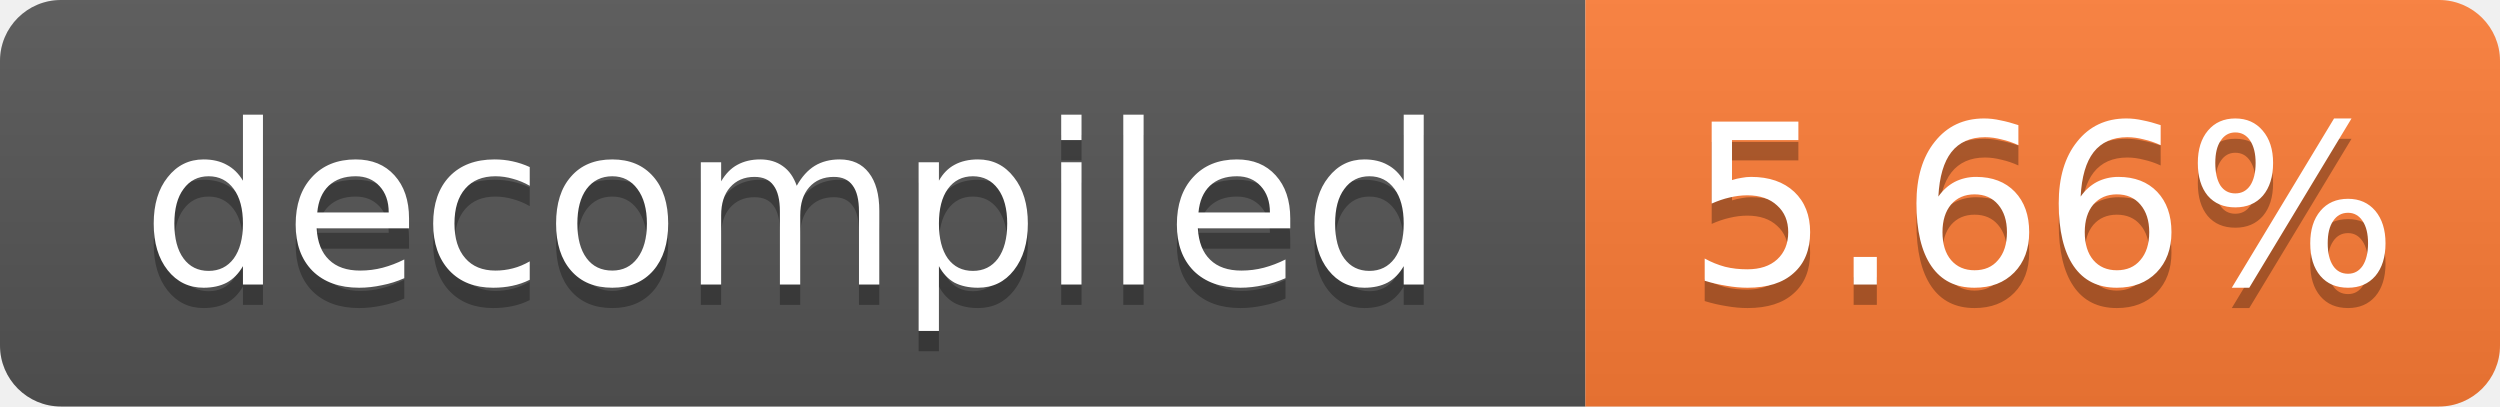
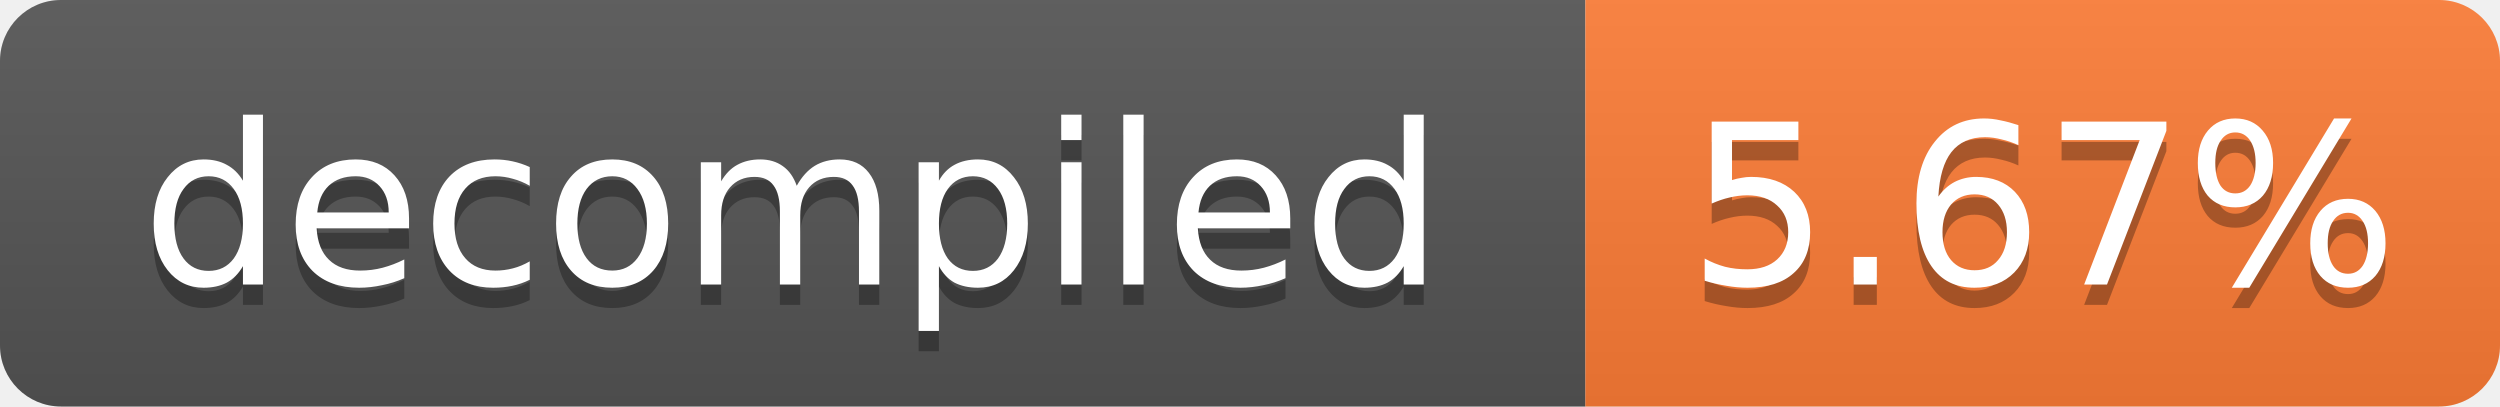
- <svg xmlns="http://www.w3.org/2000/svg" width="123" height="20" role="img" aria-label="decompiled: 5.66%">
+ <svg xmlns="http://www.w3.org/2000/svg" width="123" height="20" role="img" aria-label="decompiled: 5.67%">
  <linearGradient id="s" x2="0" y2="100%">
    <stop offset="0" stop-color="#bbb" stop-opacity=".1" />
    <stop offset="1" stop-opacity=".1" />
  </linearGradient>
  <clipPath id="r">
    <rect width="123" height="20" rx="3" fill="#fff" />
  </clipPath>
  <g clip-path="url(#r)">
    <rect width="78" height="20" fill="#555" />
    <rect x="78" width="45" height="20" fill="#fe7d37" />
    <rect width="123" height="20" fill="url(#s)" />
  </g>
  <g fill="#fff" text-anchor="middle" font-family="Verdana,Geneva,DejaVu Sans,sans-serif" font-size="11">
    <text x="39.0" y="15" fill="#010101" fill-opacity=".3">decompiled</text>
    <text x="39.0" y="14">decompiled</text>
-     <text x="100.5" y="15" fill="#010101" fill-opacity=".3">5.66%</text>
-     <text x="100.5" y="14">5.66%</text>
+     <text x="100.5" y="15" fill="#010101" fill-opacity=".3">5.67%</text>
+     <text x="100.5" y="14">5.67%</text>
  </g>
</svg>
